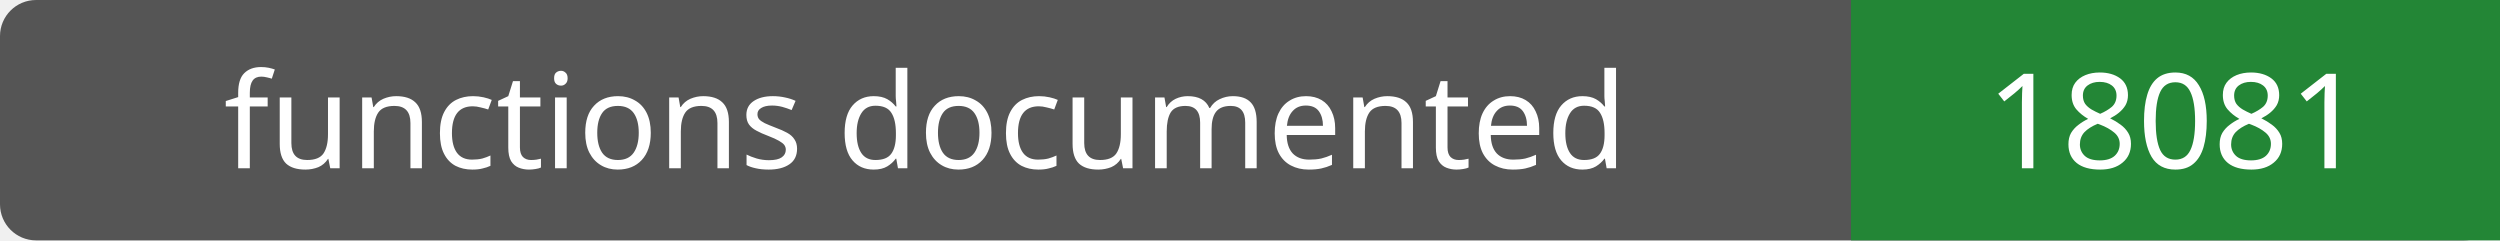
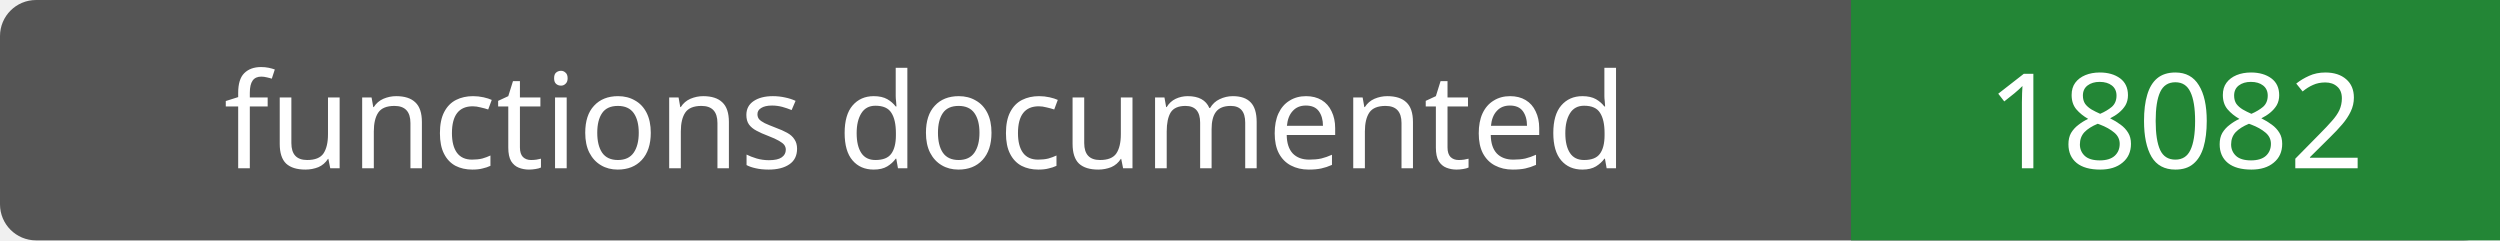
- <svg xmlns="http://www.w3.org/2000/svg" width="208" height="20" role="img" aria-label="functions documented: 18081">
+ <svg xmlns="http://www.w3.org/2000/svg" width="208" height="20" role="img" aria-label="functions documented: 18082">
  <rect width="208" height="20" rx="3" fill="#555" />
  <path fill="#238636" d="M154 0h54v20H154z" />
  <g fill="#fff" text-anchor="middle" font-family="Verdana,sans-serif" font-size="11">
    <text x="77.0" y="14">functions documented</text>
-     <text x="181.0" y="14">18081</text>
+     <text x="181.0" y="14">18082</text>
  </g>
</svg>
